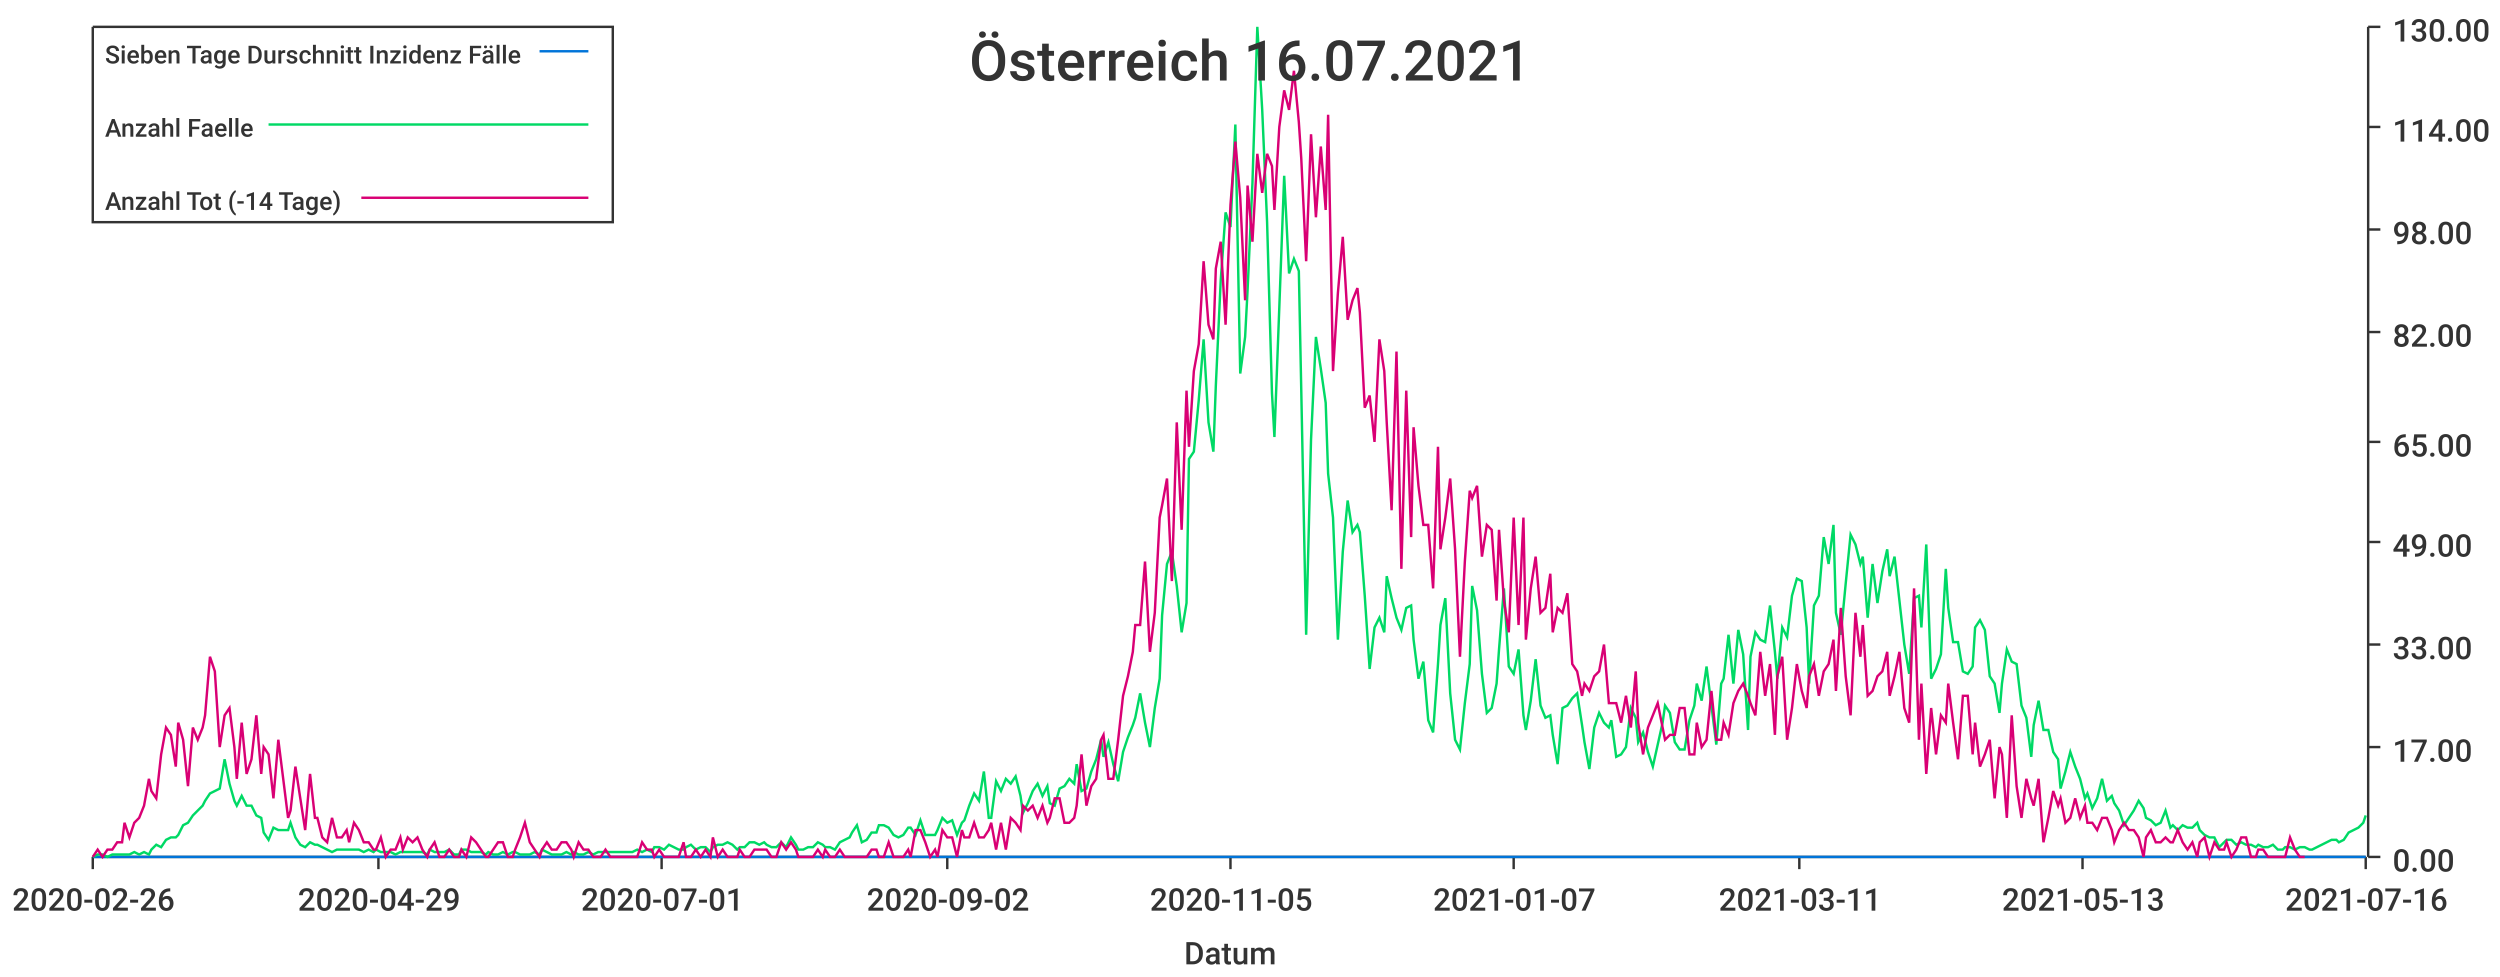
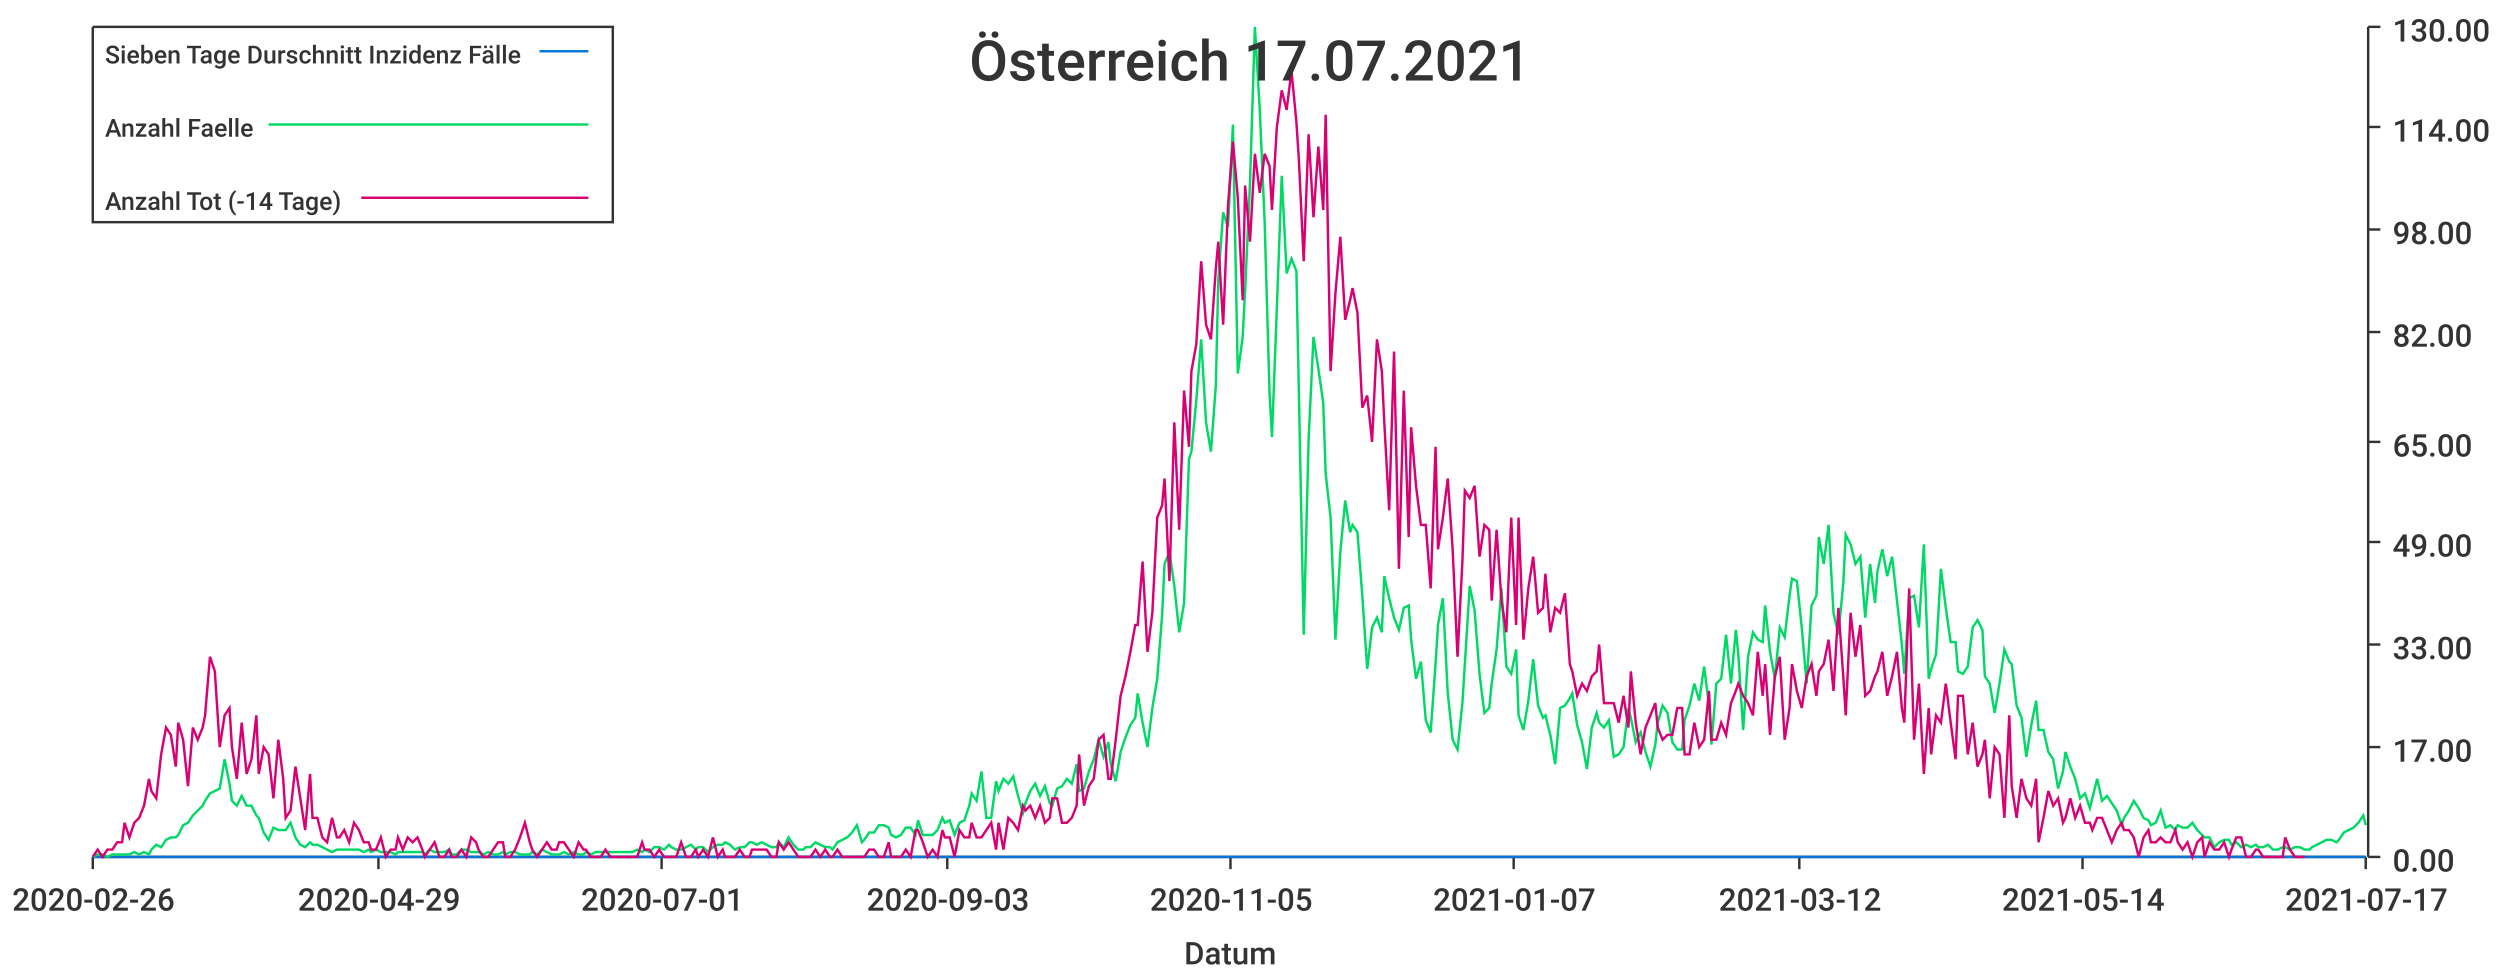
<svg xmlns="http://www.w3.org/2000/svg" width="1024" height="400">\n<path d="M 0 0 L 1024 0 L 1024 400 L 0 400 L 0 0" style="stroke-width:0;stroke:rgba(255,255,255,1.0);fill:rgba(255,255,255,1.0)" />
  <path d="M 38 11 L 969 11 L 969 351 L 38 351 L 38 11" style="stroke-width:0;stroke:rgba(255,255,255,1.0);fill:rgba(255,255,255,1.0)" />
  <path d="M 38 351 L 969 351" style="stroke-width:1;stroke:rgba(51,51,51,1.0);fill:none" />
  <path d="M 38 351 L 38 356" style="stroke-width:1;stroke:rgba(51,51,51,1.0);fill:none" />
  <text x="5" y="373" style="stroke-width:0;stroke:none;fill:rgba(51,51,51,1.0);font-size:12.8px;font-family:'Roboto Medium',sans-serif">2020-02-26</text>
  <path d="M 155 351 L 155 356" style="stroke-width:1;stroke:rgba(51,51,51,1.0);fill:none" />
  <text x="122" y="373" style="stroke-width:0;stroke:none;fill:rgba(51,51,51,1.0);font-size:12.8px;font-family:'Roboto Medium',sans-serif">2020-04-29</text>
  <path d="M 271 351 L 271 356" style="stroke-width:1;stroke:rgba(51,51,51,1.0);fill:none" />
  <text x="238" y="373" style="stroke-width:0;stroke:none;fill:rgba(51,51,51,1.0);font-size:12.8px;font-family:'Roboto Medium',sans-serif">2020-07-01</text>
  <path d="M 388 351 L 388 356" style="stroke-width:1;stroke:rgba(51,51,51,1.0);fill:none" />
-   <text x="355" y="373" style="stroke-width:0;stroke:none;fill:rgba(51,51,51,1.0);font-size:12.8px;font-family:'Roboto Medium',sans-serif">2020-09-02</text>
+   <text x="355" y="373" style="stroke-width:0;stroke:none;fill:rgba(51,51,51,1.0);font-size:12.8px;font-family:'Roboto Medium',sans-serif">2020-09-03</text>
  <path d="M 504 351 L 504 356" style="stroke-width:1;stroke:rgba(51,51,51,1.0);fill:none" />
  <text x="471" y="373" style="stroke-width:0;stroke:none;fill:rgba(51,51,51,1.0);font-size:12.8px;font-family:'Roboto Medium',sans-serif">2020-11-05</text>
  <path d="M 620 351 L 620 356" style="stroke-width:1;stroke:rgba(51,51,51,1.0);fill:none" />
  <text x="587" y="373" style="stroke-width:0;stroke:none;fill:rgba(51,51,51,1.0);font-size:12.8px;font-family:'Roboto Medium',sans-serif">2021-01-07</text>
  <path d="M 737 351 L 737 356" style="stroke-width:1;stroke:rgba(51,51,51,1.0);fill:none" />
-   <text x="704" y="373" style="stroke-width:0;stroke:none;fill:rgba(51,51,51,1.0);font-size:12.8px;font-family:'Roboto Medium',sans-serif">2021-03-11</text>
+   <text x="704" y="373" style="stroke-width:0;stroke:none;fill:rgba(51,51,51,1.0);font-size:12.8px;font-family:'Roboto Medium',sans-serif">2021-03-12</text>
  <path d="M 853 351 L 853 356" style="stroke-width:1;stroke:rgba(51,51,51,1.0);fill:none" />
-   <text x="820" y="373" style="stroke-width:0;stroke:none;fill:rgba(51,51,51,1.0);font-size:12.8px;font-family:'Roboto Medium',sans-serif">2021-05-13</text>
+   <text x="820" y="373" style="stroke-width:0;stroke:none;fill:rgba(51,51,51,1.0);font-size:12.8px;font-family:'Roboto Medium',sans-serif">2021-05-14</text>
  <path d="M 969 351 L 969 356" style="stroke-width:1;stroke:rgba(51,51,51,1.0);fill:none" />
-   <text x="936" y="373" style="stroke-width:0;stroke:none;fill:rgba(51,51,51,1.0);font-size:12.8px;font-family:'Roboto Medium',sans-serif">2021-07-16</text>
+   <text x="936" y="373" style="stroke-width:0;stroke:none;fill:rgba(51,51,51,1.0);font-size:12.8px;font-family:'Roboto Medium',sans-serif">2021-07-17</text>
  <text x="485" y="395" style="stroke-width:0;stroke:none;fill:rgba(51,51,51,1.0);font-size:12.8px;font-family:'Roboto Medium',sans-serif">Datum</text>
  <path d="M 970 351 L 970 11" style="stroke-width:1;stroke:rgba(51,51,51,1.0);fill:none" />
  <path d="M 970 351 L 975 351" style="stroke-width:1;stroke:rgba(51,51,51,1.0);fill:none" />
  <text x="980" y="357" style="stroke-width:0;stroke:none;fill:rgba(51,51,51,1.0);font-size:12.8px;font-family:'Roboto Medium',sans-serif">0.00</text>
  <path d="M 970 306 L 975 306" style="stroke-width:1;stroke:rgba(51,51,51,1.0);fill:none" />
  <text x="980" y="312" style="stroke-width:0;stroke:none;fill:rgba(51,51,51,1.0);font-size:12.8px;font-family:'Roboto Medium',sans-serif">17.00</text>
  <path d="M 970 264 L 975 264" style="stroke-width:1;stroke:rgba(51,51,51,1.0);fill:none" />
  <text x="980" y="270" style="stroke-width:0;stroke:none;fill:rgba(51,51,51,1.0);font-size:12.8px;font-family:'Roboto Medium',sans-serif">33.00</text>
  <path d="M 970 222 L 975 222" style="stroke-width:1;stroke:rgba(51,51,51,1.0);fill:none" />
  <text x="980" y="228" style="stroke-width:0;stroke:none;fill:rgba(51,51,51,1.0);font-size:12.8px;font-family:'Roboto Medium',sans-serif">49.00</text>
  <path d="M 970 181 L 975 181" style="stroke-width:1;stroke:rgba(51,51,51,1.0);fill:none" />
  <text x="980" y="187" style="stroke-width:0;stroke:none;fill:rgba(51,51,51,1.0);font-size:12.8px;font-family:'Roboto Medium',sans-serif">65.00</text>
  <path d="M 970 136 L 975 136" style="stroke-width:1;stroke:rgba(51,51,51,1.0);fill:none" />
  <text x="980" y="142" style="stroke-width:0;stroke:none;fill:rgba(51,51,51,1.0);font-size:12.8px;font-family:'Roboto Medium',sans-serif">82.00</text>
  <path d="M 970 94 L 975 94" style="stroke-width:1;stroke:rgba(51,51,51,1.0);fill:none" />
  <text x="980" y="100" style="stroke-width:0;stroke:none;fill:rgba(51,51,51,1.0);font-size:12.8px;font-family:'Roboto Medium',sans-serif">98.00</text>
  <path d="M 970 52 L 975 52" style="stroke-width:1;stroke:rgba(51,51,51,1.0);fill:none" />
  <text x="980" y="58" style="stroke-width:0;stroke:none;fill:rgba(51,51,51,1.0);font-size:12.8px;font-family:'Roboto Medium',sans-serif">114.00</text>
  <path d="M 970 11 L 975 11" style="stroke-width:1;stroke:rgba(51,51,51,1.0);fill:none" />
  <text x="980" y="17" style="stroke-width:0;stroke:none;fill:rgba(51,51,51,1.0);font-size:12.8px;font-family:'Roboto Medium',sans-serif">130.00</text>
-   <path d="M 38 351 L 40 351 L 42 351 L 44 351 L 46 351 L 48 351 L 50 351 L 51 351 L 53 351 L 55 351 L 57 351 L 59 351 L 61 351 L 62 351 L 64 351 L 66 351 L 68 351 L 70 351 L 72 351 L 73 351 L 75 351 L 77 351 L 79 351 L 81 351 L 83 351 L 84 351 L 86 351 L 88 351 L 90 351 L 92 351 L 94 351 L 96 351 L 97 351 L 99 351 L 101 351 L 103 351 L 105 351 L 107 351 L 108 351 L 110 351 L 112 351 L 114 351 L 116 351 L 118 351 L 119 351 L 121 351 L 123 351 L 125 351 L 127 351 L 129 351 L 130 351 L 132 351 L 134 351 L 136 351 L 138 351 L 140 351 L 142 351 L 143 351 L 145 351 L 147 351 L 149 351 L 151 351 L 153 351 L 154 351 L 156 351 L 158 351 L 160 351 L 162 351 L 164 351 L 165 351 L 167 351 L 169 351 L 171 351 L 173 351 L 175 351 L 176 351 L 178 351 L 180 351 L 182 351 L 184 351 L 186 351 L 188 351 L 189 351 L 191 351 L 193 351 L 195 351 L 197 351 L 199 351 L 200 351 L 202 351 L 204 351 L 206 351 L 208 351 L 210 351 L 211 351 L 213 351 L 215 351 L 217 351 L 219 351 L 221 351 L 222 351 L 224 351 L 226 351 L 228 351 L 230 351 L 232 351 L 234 351 L 235 351 L 237 351 L 239 351 L 241 351 L 243 351 L 245 351 L 246 351 L 248 351 L 250 351 L 252 351 L 254 351 L 256 351 L 257 351 L 259 351 L 261 351 L 263 351 L 265 351 L 267 351 L 268 351 L 270 351 L 272 351 L 274 351 L 276 351 L 278 351 L 280 351 L 281 351 L 283 351 L 285 351 L 287 351 L 289 351 L 291 351 L 292 351 L 294 351 L 296 351 L 298 351 L 300 351 L 302 351 L 303 351 L 305 351 L 307 351 L 309 351 L 311 351 L 313 351 L 314 351 L 316 351 L 318 351 L 320 351 L 322 351 L 324 351 L 326 351 L 327 351 L 329 351 L 331 351 L 333 351 L 335 351 L 337 351 L 338 351 L 340 351 L 342 351 L 344 351 L 346 351 L 348 351 L 349 351 L 351 351 L 353 351 L 355 351 L 357 351 L 359 351 L 360 351 L 362 351 L 364 351 L 366 351 L 368 351 L 370 351 L 372 351 L 373 351 L 375 351 L 377 351 L 379 351 L 381 351 L 383 351 L 384 351 L 386 351 L 388 351 L 390 351 L 392 351 L 394 351 L 395 351 L 397 351 L 399 351 L 401 351 L 403 351 L 405 351 L 406 351 L 408 351 L 410 351 L 412 351 L 414 351 L 416 351 L 418 351 L 419 351 L 421 351 L 423 351 L 425 351 L 427 351 L 429 351 L 430 351 L 432 351 L 434 351 L 436 351 L 438 351 L 440 351 L 441 351 L 443 351 L 445 351 L 447 351 L 449 351 L 451 351 L 452 351 L 454 351 L 456 351 L 458 351 L 460 351 L 462 351 L 464 351 L 465 351 L 467 351 L 469 351 L 471 351 L 473 351 L 475 351 L 476 351 L 478 351 L 480 351 L 482 351 L 484 351 L 486 351 L 487 351 L 489 351 L 491 351 L 493 351 L 495 351 L 497 351 L 498 351 L 500 351 L 502 351 L 504 351 L 506 351 L 508 351 L 510 351 L 511 351 L 513 351 L 515 351 L 517 351 L 519 351 L 521 351 L 522 351 L 524 351 L 526 351 L 528 351 L 530 351 L 532 351 L 533 351 L 535 351 L 537 351 L 539 351 L 541 351 L 543 351 L 544 351 L 546 351 L 548 351 L 550 351 L 552 351 L 554 351 L 556 351 L 557 351 L 559 351 L 561 351 L 563 351 L 565 351 L 567 351 L 568 351 L 570 351 L 572 351 L 574 351 L 576 351 L 578 351 L 579 351 L 581 351 L 583 351 L 585 351 L 587 351 L 589 351 L 590 351 L 592 351 L 594 351 L 596 351 L 598 351 L 600 351 L 602 351 L 603 351 L 605 351 L 607 351 L 609 351 L 611 351 L 613 351 L 614 351 L 616 351 L 618 351 L 620 351 L 622 351 L 624 351 L 625 351 L 627 351 L 629 351 L 631 351 L 633 351 L 635 351 L 636 351 L 638 351 L 640 351 L 642 351 L 644 351 L 646 351 L 648 351 L 649 351 L 651 351 L 653 351 L 655 351 L 657 351 L 659 351 L 660 351 L 662 351 L 664 351 L 666 351 L 668 351 L 670 351 L 671 351 L 673 351 L 675 351 L 677 351 L 679 351 L 681 351 L 682 351 L 684 351 L 686 351 L 688 351 L 690 351 L 692 351 L 694 351 L 695 351 L 697 351 L 699 351 L 701 351 L 703 351 L 705 351 L 706 351 L 708 351 L 710 351 L 712 351 L 714 351 L 716 351 L 717 351 L 719 351 L 721 351 L 723 351 L 725 351 L 727 351 L 728 351 L 730 351 L 732 351 L 734 351 L 736 351 L 738 351 L 740 351 L 741 351 L 743 351 L 745 351 L 747 351 L 749 351 L 751 351 L 752 351 L 754 351 L 756 351 L 758 351 L 760 351 L 762 351 L 763 351 L 765 351 L 767 351 L 769 351 L 771 351 L 773 351 L 774 351 L 776 351 L 778 351 L 780 351 L 782 351 L 784 351 L 786 351 L 787 351 L 789 351 L 791 351 L 793 351 L 795 351 L 797 351 L 798 351 L 800 351 L 802 351 L 804 351 L 806 351 L 808 351 L 809 351 L 811 351 L 813 351 L 815 351 L 817 351 L 819 351 L 820 351 L 822 351 L 824 351 L 826 351 L 828 351 L 830 351 L 832 351 L 833 351 L 835 351 L 837 351 L 839 351 L 841 351 L 843 351 L 844 351 L 846 351 L 848 351 L 850 351 L 852 351 L 854 351 L 855 351 L 857 351 L 859 351 L 861 351 L 863 351 L 865 351 L 866 351 L 868 351 L 870 351 L 872 351 L 874 351 L 876 351 L 878 351 L 879 351 L 881 351 L 883 351 L 885 351 L 887 351 L 889 351 L 890 351 L 892 351 L 894 351 L 896 351 L 898 351 L 900 351 L 901 351 L 903 351 L 905 351 L 907 351 L 909 351 L 911 351 L 912 351 L 914 351 L 916 351 L 918 351 L 920 351 L 922 351 L 924 351 L 925 351 L 927 351 L 929 351 L 931 351 L 933 351 L 935 351 L 936 351 L 938 351 L 940 351 L 942 351 L 944 351 L 946 351 L 947 351 L 949 351 L 951 351 L 953 351 L 955 351 L 957 351 L 958 351 L 960 351 L 962 351 L 964 351 L 966 351 L 968 351 L 969 351" style="stroke-width:1;stroke:rgba(0,116,217,1.0);fill:none" />
-   <path d="M 38 351 L 40 350 L 42 350 L 44 351 L 46 350 L 48 350 L 50 350 L 51 350 L 53 350 L 55 349 L 57 350 L 59 349 L 61 350 L 62 348 L 64 346 L 66 347 L 68 344 L 70 343 L 72 343 L 73 342 L 75 338 L 77 337 L 79 334 L 81 332 L 83 330 L 84 328 L 86 325 L 88 324 L 90 323 L 92 311 L 94 321 L 96 328 L 97 330 L 99 326 L 101 330 L 103 330 L 105 334 L 107 335 L 108 341 L 110 344 L 112 339 L 114 340 L 116 340 L 118 340 L 119 337 L 121 343 L 123 346 L 125 347 L 127 345 L 129 346 L 130 346 L 132 347 L 134 348 L 136 349 L 138 348 L 140 348 L 142 348 L 143 348 L 145 348 L 147 348 L 149 349 L 151 348 L 153 349 L 154 348 L 156 349 L 158 349 L 160 349 L 162 350 L 164 349 L 165 349 L 167 349 L 169 349 L 171 349 L 173 349 L 175 350 L 176 348 L 178 349 L 180 349 L 182 349 L 184 348 L 186 350 L 188 350 L 189 348 L 191 348 L 193 349 L 195 349 L 197 349 L 199 350 L 200 349 L 202 350 L 204 350 L 206 349 L 208 350 L 210 349 L 211 349 L 213 350 L 215 350 L 217 350 L 219 349 L 221 350 L 222 348 L 224 349 L 226 350 L 228 350 L 230 350 L 232 349 L 234 350 L 235 349 L 237 350 L 239 350 L 241 349 L 243 350 L 245 349 L 246 349 L 248 349 L 250 349 L 252 349 L 254 349 L 256 349 L 257 349 L 259 349 L 261 348 L 263 349 L 265 348 L 267 349 L 268 347 L 270 347 L 272 348 L 274 346 L 276 347 L 278 348 L 280 348 L 281 347 L 283 346 L 285 348 L 287 347 L 289 347 L 291 349 L 292 347 L 294 346 L 296 346 L 298 345 L 300 346 L 302 348 L 303 347 L 305 347 L 307 345 L 309 345 L 311 346 L 313 345 L 314 346 L 316 347 L 318 347 L 320 345 L 322 347 L 324 343 L 326 346 L 327 348 L 329 348 L 331 347 L 333 347 L 335 345 L 337 346 L 338 347 L 340 347 L 342 348 L 344 345 L 346 344 L 348 343 L 349 341 L 351 338 L 353 345 L 355 344 L 357 341 L 359 341 L 360 338 L 362 338 L 364 339 L 366 342 L 368 343 L 370 342 L 372 339 L 373 339 L 375 342 L 377 336 L 379 342 L 381 342 L 383 342 L 384 340 L 386 335 L 388 337 L 390 336 L 392 342 L 394 337 L 395 336 L 397 330 L 399 325 L 401 328 L 403 316 L 405 335 L 406 335 L 408 320 L 410 324 L 412 319 L 414 321 L 416 318 L 418 326 L 419 333 L 421 329 L 423 324 L 425 321 L 427 326 L 429 322 L 430 329 L 432 330 L 434 323 L 436 322 L 438 319 L 440 321 L 441 313 L 443 324 L 445 323 L 447 316 L 449 311 L 451 303 L 452 310 L 454 304 L 456 313 L 458 320 L 460 308 L 462 302 L 464 297 L 465 294 L 467 284 L 469 296 L 471 306 L 473 290 L 475 278 L 476 252 L 478 231 L 480 226 L 482 240 L 484 259 L 486 247 L 487 188 L 489 185 L 491 164 L 493 139 L 495 173 L 497 185 L 498 158 L 500 115 L 502 87 L 504 93 L 506 51 L 508 153 L 510 138 L 511 119 L 513 75 L 515 11 L 517 45 L 519 91 L 521 161 L 522 179 L 524 126 L 526 72 L 528 112 L 530 106 L 532 111 L 533 160 L 535 260 L 537 180 L 539 138 L 541 151 L 543 165 L 544 194 L 546 212 L 548 262 L 550 226 L 552 205 L 554 218 L 556 215 L 557 218 L 559 244 L 561 274 L 563 257 L 565 253 L 567 259 L 568 236 L 570 245 L 572 253 L 574 258 L 576 249 L 578 248 L 579 262 L 581 278 L 583 271 L 585 295 L 587 300 L 589 272 L 590 256 L 592 245 L 594 284 L 596 303 L 598 307 L 600 288 L 602 272 L 603 240 L 605 250 L 607 276 L 609 292 L 611 290 L 613 280 L 614 266 L 616 241 L 618 273 L 620 276 L 622 266 L 624 293 L 625 299 L 627 287 L 629 270 L 631 289 L 633 294 L 635 293 L 636 301 L 638 313 L 640 290 L 642 289 L 644 286 L 646 284 L 648 297 L 649 304 L 651 315 L 653 298 L 655 292 L 657 296 L 659 298 L 660 295 L 662 310 L 664 309 L 666 306 L 668 290 L 670 294 L 671 304 L 673 300 L 675 308 L 677 314 L 679 305 L 681 296 L 682 289 L 684 292 L 686 304 L 688 307 L 690 307 L 692 295 L 694 289 L 695 280 L 697 287 L 699 273 L 701 289 L 703 305 L 705 280 L 706 278 L 708 260 L 710 280 L 712 258 L 714 268 L 716 299 L 717 269 L 719 259 L 721 262 L 723 263 L 725 248 L 727 267 L 728 278 L 730 257 L 732 261 L 734 244 L 736 237 L 738 238 L 740 257 L 741 280 L 743 248 L 745 244 L 747 220 L 749 231 L 751 215 L 752 251 L 754 260 L 756 239 L 758 219 L 760 223 L 762 231 L 763 228 L 765 253 L 767 231 L 769 247 L 771 234 L 773 225 L 774 236 L 776 228 L 778 246 L 780 264 L 782 276 L 784 245 L 786 244 L 787 257 L 789 223 L 791 278 L 793 274 L 795 268 L 797 233 L 798 249 L 800 263 L 802 263 L 804 275 L 806 276 L 808 273 L 809 257 L 811 254 L 813 258 L 815 277 L 817 280 L 819 292 L 820 280 L 822 266 L 824 271 L 826 272 L 828 289 L 830 294 L 832 310 L 833 297 L 835 287 L 837 299 L 839 299 L 841 308 L 843 311 L 844 323 L 846 316 L 848 308 L 850 314 L 852 319 L 854 327 L 855 325 L 857 331 L 859 327 L 861 319 L 863 328 L 865 326 L 866 329 L 868 332 L 870 338 L 872 335 L 874 332 L 876 328 L 878 331 L 879 335 L 881 336 L 883 338 L 885 337 L 887 332 L 889 339 L 890 338 L 892 340 L 894 338 L 896 339 L 898 339 L 900 337 L 901 340 L 903 342 L 905 343 L 907 343 L 909 347 L 911 345 L 912 344 L 914 344 L 916 346 L 918 345 L 920 346 L 922 346 L 924 347 L 925 346 L 927 347 L 929 347 L 931 346 L 933 348 L 935 348 L 936 347 L 938 347 L 940 348 L 942 347 L 944 347 L 946 348 L 947 348 L 949 347 L 951 346 L 953 345 L 955 344 L 957 344 L 958 345 L 960 344 L 962 341 L 964 340 L 966 339 L 968 337 L 969 334" style="stroke-width:1;stroke:rgba(0,217,101,1.0);fill:none" />
-   <path d="M 38 351 L 40 348 L 42 351 L 44 348 L 46 348 L 48 345 L 50 345 L 51 337 L 53 343 L 55 337 L 57 335 L 59 330 L 61 319 L 62 324 L 64 327 L 66 309 L 68 298 L 70 301 L 72 314 L 73 296 L 75 303 L 77 322 L 79 298 L 81 303 L 83 298 L 84 293 L 86 269 L 88 275 L 90 306 L 92 293 L 94 290 L 96 306 L 97 319 L 99 296 L 101 317 L 103 311 L 105 293 L 107 317 L 108 306 L 110 309 L 112 327 L 114 303 L 116 319 L 118 335 L 119 332 L 121 314 L 123 327 L 125 340 L 127 317 L 129 335 L 130 335 L 132 343 L 134 345 L 136 335 L 138 343 L 140 343 L 142 340 L 143 345 L 145 337 L 147 340 L 149 345 L 151 345 L 153 348 L 154 348 L 156 343 L 158 351 L 160 348 L 162 348 L 164 343 L 165 348 L 167 343 L 169 345 L 171 343 L 173 348 L 175 351 L 176 348 L 178 345 L 180 351 L 182 351 L 184 348 L 186 351 L 188 351 L 189 348 L 191 351 L 193 343 L 195 345 L 197 348 L 199 351 L 200 351 L 202 348 L 204 345 L 206 345 L 208 351 L 210 351 L 211 348 L 213 343 L 215 337 L 217 345 L 219 348 L 221 351 L 222 348 L 224 345 L 226 348 L 228 348 L 230 345 L 232 345 L 234 348 L 235 351 L 237 345 L 239 348 L 241 348 L 243 351 L 245 351 L 246 351 L 248 348 L 250 351 L 252 351 L 254 351 L 256 351 L 257 351 L 259 351 L 261 351 L 263 345 L 265 348 L 267 348 L 268 351 L 270 348 L 272 351 L 274 351 L 276 351 L 278 351 L 280 345 L 281 351 L 283 351 L 285 348 L 287 351 L 289 348 L 291 351 L 292 343 L 294 351 L 296 348 L 298 351 L 300 351 L 302 351 L 303 348 L 305 351 L 307 351 L 309 348 L 311 348 L 313 348 L 314 348 L 316 351 L 318 351 L 320 345 L 322 348 L 324 345 L 326 348 L 327 351 L 329 351 L 331 351 L 333 351 L 335 348 L 337 351 L 338 348 L 340 351 L 342 351 L 344 348 L 346 351 L 348 351 L 349 351 L 351 351 L 353 351 L 355 351 L 357 348 L 359 348 L 360 351 L 362 351 L 364 345 L 366 351 L 368 351 L 370 351 L 372 348 L 373 351 L 375 340 L 377 340 L 379 345 L 381 351 L 383 348 L 384 351 L 386 340 L 388 343 L 390 343 L 392 351 L 394 340 L 395 343 L 397 343 L 399 337 L 401 343 L 403 343 L 405 340 L 406 337 L 408 348 L 410 337 L 412 348 L 414 335 L 416 337 L 418 340 L 419 330 L 421 332 L 423 330 L 425 335 L 427 330 L 429 337 L 430 335 L 432 327 L 434 327 L 436 337 L 438 337 L 440 335 L 441 330 L 443 309 L 445 330 L 447 322 L 449 319 L 451 303 L 452 301 L 454 319 L 456 319 L 458 303 L 460 285 L 462 277 L 464 267 L 465 256 L 467 256 L 469 230 L 471 267 L 473 251 L 475 212 L 476 207 L 478 196 L 480 238 L 482 173 L 484 217 L 486 160 L 487 183 L 489 152 L 491 141 L 493 107 L 495 133 L 497 139 L 498 110 L 500 99 L 502 133 L 504 84 L 506 58 L 508 81 L 510 123 L 511 76 L 513 99 L 515 63 L 517 79 L 519 63 L 521 68 L 522 86 L 524 52 L 526 37 L 528 45 L 530 29 L 532 50 L 533 65 L 535 107 L 537 55 L 539 89 L 541 60 L 543 86 L 544 47 L 546 152 L 548 120 L 550 97 L 552 131 L 554 123 L 556 118 L 557 128 L 559 167 L 561 162 L 563 181 L 565 139 L 567 152 L 568 173 L 570 209 L 572 144 L 574 233 L 576 160 L 578 220 L 579 175 L 581 199 L 583 215 L 585 215 L 587 241 L 589 183 L 590 225 L 592 212 L 594 196 L 596 225 L 598 269 L 600 230 L 602 201 L 603 204 L 605 199 L 607 228 L 609 215 L 611 217 L 613 246 L 614 217 L 616 246 L 618 259 L 620 212 L 622 256 L 624 212 L 625 262 L 627 241 L 629 228 L 631 251 L 633 249 L 635 235 L 636 259 L 638 249 L 640 251 L 642 243 L 644 272 L 646 275 L 648 285 L 649 280 L 651 283 L 653 277 L 655 275 L 657 264 L 659 288 L 660 288 L 662 288 L 664 296 L 666 285 L 668 298 L 670 275 L 671 296 L 673 309 L 675 298 L 677 293 L 679 288 L 681 298 L 682 303 L 684 301 L 686 301 L 688 290 L 690 290 L 692 309 L 694 309 L 695 296 L 697 306 L 699 303 L 701 283 L 703 303 L 705 303 L 706 296 L 708 301 L 710 288 L 712 283 L 714 280 L 716 285 L 717 288 L 719 293 L 721 267 L 723 285 L 725 272 L 727 301 L 728 277 L 730 269 L 732 303 L 734 290 L 736 272 L 738 283 L 740 290 L 741 277 L 743 272 L 745 285 L 747 275 L 749 272 L 751 262 L 752 283 L 754 249 L 756 277 L 758 293 L 760 251 L 762 269 L 763 256 L 765 285 L 767 283 L 769 277 L 771 275 L 773 267 L 774 285 L 776 277 L 778 267 L 780 290 L 782 296 L 784 241 L 786 303 L 787 280 L 789 317 L 791 290 L 793 309 L 795 293 L 797 296 L 798 280 L 800 296 L 802 311 L 804 285 L 806 285 L 808 309 L 809 296 L 811 314 L 813 309 L 815 303 L 817 327 L 819 306 L 820 309 L 822 335 L 824 293 L 826 322 L 828 335 L 830 319 L 832 327 L 833 330 L 835 319 L 837 345 L 839 335 L 841 324 L 843 330 L 844 327 L 846 337 L 848 335 L 850 327 L 852 335 L 854 330 L 855 337 L 857 337 L 859 340 L 861 335 L 863 335 L 865 340 L 866 345 L 868 340 L 870 337 L 872 340 L 874 340 L 876 343 L 878 351 L 879 343 L 881 340 L 883 345 L 885 345 L 887 343 L 889 345 L 890 345 L 892 340 L 894 345 L 896 348 L 898 345 L 900 351 L 901 345 L 903 343 L 905 351 L 907 345 L 909 348 L 911 348 L 912 345 L 914 351 L 916 348 L 918 343 L 920 343 L 922 351 L 924 351 L 925 348 L 927 348 L 929 351 L 931 351 L 933 351 L 935 351 L 936 351 L 938 343 L 940 348 L 942 351 L 944 351" style="stroke-width:1;stroke:rgba(217,0,116,1.0);fill:none" />
-   <text x="397" y="33" style="stroke-width:0;stroke:none;fill:rgba(51,51,51,1.0);font-size:23.0px;font-family:'Roboto Medium',sans-serif">Österreich 16.07.2021</text>
+   <path d="M 38 351 L 40 351 L 42 351 L 44 351 L 46 351 L 48 351 L 50 351 L 51 351 L 53 351 L 55 351 L 57 351 L 59 351 L 61 351 L 62 351 L 64 351 L 66 351 L 68 351 L 70 351 L 72 351 L 73 351 L 75 351 L 77 351 L 79 351 L 81 351 L 83 351 L 84 351 L 86 351 L 88 351 L 90 351 L 92 351 L 94 351 L 95 351 L 97 351 L 99 351 L 101 351 L 103 351 L 105 351 L 106 351 L 108 351 L 110 351 L 112 351 L 114 351 L 116 351 L 117 351 L 119 351 L 121 351 L 123 351 L 125 351 L 127 351 L 128 351 L 130 351 L 132 351 L 134 351 L 136 351 L 138 351 L 139 351 L 141 351 L 143 351 L 145 351 L 147 351 L 149 351 L 151 351 L 152 351 L 154 351 L 156 351 L 158 351 L 160 351 L 162 351 L 163 351 L 165 351 L 167 351 L 169 351 L 171 351 L 173 351 L 174 351 L 176 351 L 178 351 L 180 351 L 182 351 L 184 351 L 185 351 L 187 351 L 189 351 L 191 351 L 193 351 L 195 351 L 196 351 L 198 351 L 200 351 L 202 351 L 204 351 L 206 351 L 207 351 L 209 351 L 211 351 L 213 351 L 215 351 L 217 351 L 218 351 L 220 351 L 222 351 L 224 351 L 226 351 L 228 351 L 229 351 L 231 351 L 233 351 L 235 351 L 237 351 L 239 351 L 240 351 L 242 351 L 244 351 L 246 351 L 248 351 L 250 351 L 252 351 L 253 351 L 255 351 L 257 351 L 259 351 L 261 351 L 263 351 L 264 351 L 266 351 L 268 351 L 270 351 L 272 351 L 274 351 L 275 351 L 277 351 L 279 351 L 281 351 L 283 351 L 285 351 L 286 351 L 288 351 L 290 351 L 292 351 L 294 351 L 296 351 L 297 351 L 299 351 L 301 351 L 303 351 L 305 351 L 307 351 L 308 351 L 310 351 L 312 351 L 314 351 L 316 351 L 318 351 L 319 351 L 321 351 L 323 351 L 325 351 L 327 351 L 329 351 L 330 351 L 332 351 L 334 351 L 336 351 L 338 351 L 340 351 L 341 351 L 343 351 L 345 351 L 347 351 L 349 351 L 351 351 L 353 351 L 354 351 L 356 351 L 358 351 L 360 351 L 362 351 L 364 351 L 365 351 L 367 351 L 369 351 L 371 351 L 373 351 L 375 351 L 376 351 L 378 351 L 380 351 L 382 351 L 384 351 L 386 351 L 387 351 L 389 351 L 391 351 L 393 351 L 395 351 L 397 351 L 398 351 L 400 351 L 402 351 L 404 351 L 406 351 L 408 351 L 409 351 L 411 351 L 413 351 L 415 351 L 417 351 L 419 351 L 420 351 L 422 351 L 424 351 L 426 351 L 428 351 L 430 351 L 431 351 L 433 351 L 435 351 L 437 351 L 439 351 L 441 351 L 442 351 L 444 351 L 446 351 L 448 351 L 450 351 L 452 351 L 454 351 L 455 351 L 457 351 L 459 351 L 461 351 L 463 351 L 465 351 L 466 351 L 468 351 L 470 351 L 472 351 L 474 351 L 476 351 L 477 351 L 479 351 L 481 351 L 483 351 L 485 351 L 487 351 L 488 351 L 490 351 L 492 351 L 494 351 L 496 351 L 498 351 L 499 351 L 501 351 L 503 351 L 505 351 L 507 351 L 509 351 L 510 351 L 512 351 L 514 351 L 516 351 L 518 351 L 520 351 L 521 351 L 523 351 L 525 351 L 527 351 L 529 351 L 531 351 L 532 351 L 534 351 L 536 351 L 538 351 L 540 351 L 542 351 L 543 351 L 545 351 L 547 351 L 549 351 L 551 351 L 553 351 L 554 351 L 556 351 L 558 351 L 560 351 L 562 351 L 564 351 L 566 351 L 567 351 L 569 351 L 571 351 L 573 351 L 575 351 L 577 351 L 578 351 L 580 351 L 582 351 L 584 351 L 586 351 L 588 351 L 589 351 L 591 351 L 593 351 L 595 351 L 597 351 L 599 351 L 600 351 L 602 351 L 604 351 L 606 351 L 608 351 L 610 351 L 611 351 L 613 351 L 615 351 L 617 351 L 619 351 L 621 351 L 622 351 L 624 351 L 626 351 L 628 351 L 630 351 L 632 351 L 633 351 L 635 351 L 637 351 L 639 351 L 641 351 L 643 351 L 644 351 L 646 351 L 648 351 L 650 351 L 652 351 L 654 351 L 655 351 L 657 351 L 659 351 L 661 351 L 663 351 L 665 351 L 667 351 L 668 351 L 670 351 L 672 351 L 674 351 L 676 351 L 678 351 L 679 351 L 681 351 L 683 351 L 685 351 L 687 351 L 689 351 L 690 351 L 692 351 L 694 351 L 696 351 L 698 351 L 700 351 L 701 351 L 703 351 L 705 351 L 707 351 L 709 351 L 711 351 L 712 351 L 714 351 L 716 351 L 718 351 L 720 351 L 722 351 L 723 351 L 725 351 L 727 351 L 729 351 L 731 351 L 733 351 L 734 351 L 736 351 L 738 351 L 740 351 L 742 351 L 744 351 L 745 351 L 747 351 L 749 351 L 751 351 L 753 351 L 755 351 L 756 351 L 758 351 L 760 351 L 762 351 L 764 351 L 766 351 L 768 351 L 769 351 L 771 351 L 773 351 L 775 351 L 777 351 L 779 351 L 780 351 L 782 351 L 784 351 L 786 351 L 788 351 L 790 351 L 791 351 L 793 351 L 795 351 L 797 351 L 799 351 L 801 351 L 802 351 L 804 351 L 806 351 L 808 351 L 810 351 L 812 351 L 813 351 L 815 351 L 817 351 L 819 351 L 821 351 L 823 351 L 824 351 L 826 351 L 828 351 L 830 351 L 832 351 L 834 351 L 835 351 L 837 351 L 839 351 L 841 351 L 843 351 L 845 351 L 846 351 L 848 351 L 850 351 L 852 351 L 854 351 L 856 351 L 857 351 L 859 351 L 861 351 L 863 351 L 865 351 L 867 351 L 869 351 L 870 351 L 872 351 L 874 351 L 876 351 L 878 351 L 880 351 L 881 351 L 883 351 L 885 351 L 887 351 L 889 351 L 891 351 L 892 351 L 894 351 L 896 351 L 898 351 L 900 351 L 902 351 L 903 351 L 905 351 L 907 351 L 909 351 L 911 351 L 913 351 L 914 351 L 916 351 L 918 351 L 920 351 L 922 351 L 924 351 L 925 351 L 927 351 L 929 351 L 931 351 L 933 351 L 935 351 L 936 351 L 938 351 L 940 351 L 942 351 L 944 351 L 946 351 L 947 351 L 949 351 L 951 351 L 953 351 L 955 351 L 957 351 L 958 351 L 960 351 L 962 351 L 964 351 L 966 351 L 968 351 L 969 351" style="stroke-width:1;stroke:rgba(0,116,217,1.0);fill:none" />
+   <path d="M 38 351 L 40 350 L 42 350 L 44 351 L 46 350 L 48 350 L 50 350 L 51 350 L 53 350 L 55 349 L 57 350 L 59 349 L 61 350 L 62 348 L 64 346 L 66 347 L 68 344 L 70 343 L 72 343 L 73 342 L 75 338 L 77 337 L 79 334 L 81 332 L 83 330 L 84 328 L 86 325 L 88 324 L 90 323 L 92 311 L 94 321 L 95 328 L 97 330 L 99 326 L 101 330 L 103 330 L 105 334 L 106 335 L 108 341 L 110 344 L 112 339 L 114 340 L 116 340 L 117 340 L 119 337 L 121 343 L 123 346 L 125 347 L 127 345 L 128 346 L 130 346 L 132 347 L 134 348 L 136 349 L 138 348 L 139 348 L 141 348 L 143 348 L 145 348 L 147 348 L 149 349 L 151 348 L 152 349 L 154 348 L 156 349 L 158 349 L 160 349 L 162 350 L 163 349 L 165 349 L 167 349 L 169 349 L 171 349 L 173 349 L 174 350 L 176 348 L 178 349 L 180 349 L 182 349 L 184 348 L 185 350 L 187 350 L 189 348 L 191 348 L 193 349 L 195 349 L 196 349 L 198 350 L 200 349 L 202 350 L 204 350 L 206 349 L 207 350 L 209 349 L 211 349 L 213 350 L 215 350 L 217 350 L 218 349 L 220 350 L 222 348 L 224 349 L 226 350 L 228 350 L 229 350 L 231 349 L 233 350 L 235 349 L 237 350 L 239 350 L 240 349 L 242 350 L 244 349 L 246 349 L 248 349 L 250 349 L 252 349 L 253 349 L 255 349 L 257 349 L 259 349 L 261 348 L 263 349 L 264 348 L 266 349 L 268 347 L 270 347 L 272 348 L 274 346 L 275 347 L 277 348 L 279 348 L 281 347 L 283 346 L 285 348 L 286 347 L 288 347 L 290 349 L 292 347 L 294 346 L 296 346 L 297 345 L 299 346 L 301 348 L 303 347 L 305 347 L 307 345 L 308 345 L 310 346 L 312 345 L 314 346 L 316 347 L 318 347 L 319 345 L 321 347 L 323 343 L 325 346 L 327 348 L 329 348 L 330 347 L 332 347 L 334 345 L 336 346 L 338 347 L 340 347 L 341 348 L 343 345 L 345 344 L 347 343 L 349 341 L 351 338 L 353 345 L 354 344 L 356 341 L 358 341 L 360 338 L 362 338 L 364 339 L 365 342 L 367 343 L 369 342 L 371 339 L 373 339 L 375 342 L 376 336 L 378 342 L 380 342 L 382 342 L 384 340 L 386 335 L 387 337 L 389 336 L 391 342 L 393 337 L 395 336 L 397 330 L 398 325 L 400 328 L 402 316 L 404 335 L 406 335 L 408 320 L 409 324 L 411 319 L 413 321 L 415 318 L 417 326 L 419 333 L 420 329 L 422 324 L 424 321 L 426 326 L 428 322 L 430 329 L 431 330 L 433 323 L 435 322 L 437 319 L 439 321 L 441 313 L 442 324 L 444 323 L 446 316 L 448 311 L 450 303 L 452 310 L 454 304 L 455 313 L 457 320 L 459 308 L 461 302 L 463 297 L 465 294 L 466 284 L 468 296 L 470 306 L 472 290 L 474 278 L 476 252 L 477 231 L 479 226 L 481 240 L 483 259 L 485 247 L 487 188 L 488 185 L 490 164 L 492 139 L 494 173 L 496 185 L 498 158 L 499 115 L 501 87 L 503 93 L 505 51 L 507 153 L 509 138 L 510 119 L 512 75 L 514 11 L 516 45 L 518 91 L 520 161 L 521 179 L 523 126 L 525 72 L 527 112 L 529 106 L 531 111 L 532 160 L 534 260 L 536 180 L 538 138 L 540 151 L 542 165 L 543 194 L 545 212 L 547 262 L 549 226 L 551 205 L 553 218 L 554 215 L 556 218 L 558 244 L 560 274 L 562 257 L 564 253 L 566 259 L 567 236 L 569 245 L 571 253 L 573 258 L 575 249 L 577 248 L 578 262 L 580 278 L 582 271 L 584 295 L 586 300 L 588 272 L 589 256 L 591 245 L 593 284 L 595 303 L 597 307 L 599 288 L 600 272 L 602 240 L 604 250 L 606 276 L 608 292 L 610 290 L 611 280 L 613 266 L 615 241 L 617 273 L 619 276 L 621 266 L 622 293 L 624 299 L 626 287 L 628 270 L 630 289 L 632 294 L 633 293 L 635 301 L 637 313 L 639 290 L 641 289 L 643 286 L 644 284 L 646 297 L 648 304 L 650 315 L 652 298 L 654 292 L 655 296 L 657 298 L 659 295 L 661 310 L 663 309 L 665 306 L 667 290 L 668 294 L 670 304 L 672 300 L 674 308 L 676 314 L 678 305 L 679 296 L 681 289 L 683 292 L 685 304 L 687 307 L 689 307 L 690 295 L 692 289 L 694 280 L 696 287 L 698 273 L 700 289 L 701 305 L 703 280 L 705 278 L 707 260 L 709 280 L 711 258 L 712 268 L 714 299 L 716 269 L 718 259 L 720 262 L 722 263 L 723 248 L 725 267 L 727 278 L 729 257 L 731 261 L 733 244 L 734 237 L 736 238 L 738 257 L 740 280 L 742 248 L 744 244 L 745 220 L 747 231 L 749 215 L 751 251 L 753 260 L 755 239 L 756 219 L 758 223 L 760 231 L 762 228 L 764 253 L 766 231 L 768 247 L 769 234 L 771 225 L 773 236 L 775 228 L 777 246 L 779 264 L 780 276 L 782 245 L 784 244 L 786 257 L 788 223 L 790 278 L 791 274 L 793 268 L 795 233 L 797 249 L 799 263 L 801 263 L 802 275 L 804 276 L 806 273 L 808 257 L 810 254 L 812 258 L 813 277 L 815 280 L 817 292 L 819 280 L 821 266 L 823 271 L 824 272 L 826 289 L 828 294 L 830 310 L 832 297 L 834 287 L 835 299 L 837 299 L 839 308 L 841 311 L 843 323 L 845 316 L 846 308 L 848 314 L 850 319 L 852 327 L 854 325 L 856 331 L 857 327 L 859 319 L 861 328 L 863 326 L 865 329 L 867 332 L 869 338 L 870 335 L 872 332 L 874 328 L 876 331 L 878 335 L 880 336 L 881 338 L 883 337 L 885 332 L 887 339 L 889 338 L 891 340 L 892 338 L 894 339 L 896 339 L 898 337 L 900 340 L 902 342 L 903 343 L 905 343 L 907 347 L 909 345 L 911 344 L 913 344 L 914 346 L 916 345 L 918 347 L 920 346 L 922 347 L 924 346 L 925 347 L 927 347 L 929 346 L 931 348 L 933 348 L 935 347 L 936 347 L 938 348 L 940 347 L 942 347 L 944 348 L 946 348 L 947 347 L 949 346 L 951 345 L 953 344 L 955 344 L 957 345 L 958 344 L 960 341 L 962 340 L 964 339 L 966 337 L 968 334 L 969 338" style="stroke-width:1;stroke:rgba(0,217,101,1.0);fill:none" />
+   <path d="M 38 351 L 40 348 L 42 351 L 44 348 L 46 348 L 48 345 L 50 345 L 51 337 L 53 343 L 55 337 L 57 335 L 59 330 L 61 319 L 62 324 L 64 327 L 66 309 L 68 298 L 70 301 L 72 314 L 73 296 L 75 303 L 77 322 L 79 298 L 81 303 L 83 298 L 84 293 L 86 269 L 88 275 L 90 306 L 92 293 L 94 290 L 95 306 L 97 319 L 99 296 L 101 317 L 103 311 L 105 293 L 106 317 L 108 306 L 110 309 L 112 327 L 114 303 L 116 319 L 117 335 L 119 332 L 121 314 L 123 327 L 125 340 L 127 317 L 128 335 L 130 335 L 132 343 L 134 345 L 136 335 L 138 343 L 139 343 L 141 340 L 143 345 L 145 337 L 147 340 L 149 345 L 151 345 L 152 348 L 154 348 L 156 343 L 158 351 L 160 348 L 162 348 L 163 343 L 165 348 L 167 343 L 169 345 L 171 343 L 173 348 L 174 351 L 176 348 L 178 345 L 180 351 L 182 351 L 184 348 L 185 351 L 187 351 L 189 348 L 191 351 L 193 343 L 195 345 L 196 348 L 198 351 L 200 351 L 202 348 L 204 345 L 206 345 L 207 351 L 209 351 L 211 348 L 213 343 L 215 337 L 217 345 L 218 348 L 220 351 L 222 348 L 224 345 L 226 348 L 228 348 L 229 345 L 231 345 L 233 348 L 235 351 L 237 345 L 239 348 L 240 348 L 242 351 L 244 351 L 246 351 L 248 348 L 250 351 L 252 351 L 253 351 L 255 351 L 257 351 L 259 351 L 261 351 L 263 345 L 264 348 L 266 348 L 268 351 L 270 348 L 272 351 L 274 351 L 275 351 L 277 351 L 279 345 L 281 351 L 283 351 L 285 348 L 286 351 L 288 348 L 290 351 L 292 343 L 294 351 L 296 348 L 297 351 L 299 351 L 301 351 L 303 348 L 305 351 L 307 351 L 308 348 L 310 348 L 312 348 L 314 348 L 316 351 L 318 351 L 319 345 L 321 348 L 323 345 L 325 348 L 327 351 L 329 351 L 330 351 L 332 351 L 334 348 L 336 351 L 338 348 L 340 351 L 341 351 L 343 348 L 345 351 L 347 351 L 349 351 L 351 351 L 353 351 L 354 351 L 356 348 L 358 348 L 360 351 L 362 351 L 364 345 L 365 351 L 367 351 L 369 351 L 371 348 L 373 351 L 375 340 L 376 340 L 378 345 L 380 351 L 382 348 L 384 351 L 386 340 L 387 343 L 389 343 L 391 351 L 393 340 L 395 343 L 397 343 L 398 337 L 400 343 L 402 343 L 404 340 L 406 337 L 408 348 L 409 337 L 411 348 L 413 335 L 415 337 L 417 340 L 419 330 L 420 332 L 422 330 L 424 335 L 426 330 L 428 337 L 430 335 L 431 327 L 433 327 L 435 337 L 437 337 L 439 335 L 441 330 L 442 309 L 444 330 L 446 322 L 448 319 L 450 303 L 452 301 L 454 319 L 455 319 L 457 303 L 459 285 L 461 277 L 463 267 L 465 256 L 466 256 L 468 230 L 470 267 L 472 251 L 474 212 L 476 207 L 477 196 L 479 238 L 481 173 L 483 217 L 485 160 L 487 183 L 488 152 L 490 141 L 492 107 L 494 133 L 496 139 L 498 110 L 499 99 L 501 133 L 503 84 L 505 58 L 507 81 L 509 123 L 510 76 L 512 99 L 514 63 L 516 79 L 518 63 L 520 68 L 521 86 L 523 52 L 525 37 L 527 45 L 529 29 L 531 50 L 532 65 L 534 107 L 536 55 L 538 89 L 540 60 L 542 86 L 543 47 L 545 152 L 547 120 L 549 97 L 551 131 L 553 123 L 554 118 L 556 128 L 558 167 L 560 162 L 562 181 L 564 139 L 566 152 L 567 173 L 569 209 L 571 144 L 573 233 L 575 160 L 577 220 L 578 175 L 580 199 L 582 215 L 584 215 L 586 241 L 588 183 L 589 225 L 591 212 L 593 196 L 595 225 L 597 269 L 599 230 L 600 201 L 602 204 L 604 199 L 606 228 L 608 215 L 610 217 L 611 246 L 613 217 L 615 246 L 617 259 L 619 212 L 621 256 L 622 212 L 624 262 L 626 241 L 628 228 L 630 251 L 632 249 L 633 235 L 635 259 L 637 249 L 639 251 L 641 243 L 643 272 L 644 275 L 646 285 L 648 280 L 650 283 L 652 277 L 654 275 L 655 264 L 657 288 L 659 288 L 661 288 L 663 296 L 665 285 L 667 298 L 668 275 L 670 296 L 672 309 L 674 298 L 676 293 L 678 288 L 679 298 L 681 303 L 683 301 L 685 301 L 687 290 L 689 290 L 690 309 L 692 309 L 694 296 L 696 306 L 698 303 L 700 283 L 701 303 L 703 303 L 705 296 L 707 301 L 709 288 L 711 283 L 712 280 L 714 285 L 716 288 L 718 293 L 720 267 L 722 285 L 723 272 L 725 301 L 727 277 L 729 269 L 731 303 L 733 290 L 734 272 L 736 283 L 738 290 L 740 277 L 742 272 L 744 285 L 745 275 L 747 272 L 749 262 L 751 283 L 753 249 L 755 277 L 756 293 L 758 251 L 760 269 L 762 256 L 764 285 L 766 283 L 768 277 L 769 275 L 771 267 L 773 285 L 775 277 L 777 267 L 779 290 L 780 296 L 782 241 L 784 303 L 786 280 L 788 317 L 790 290 L 791 309 L 793 293 L 795 296 L 797 280 L 799 296 L 801 311 L 802 285 L 804 285 L 806 309 L 808 296 L 810 314 L 812 309 L 813 303 L 815 327 L 817 306 L 819 309 L 821 335 L 823 293 L 824 322 L 826 335 L 828 319 L 830 327 L 832 330 L 834 319 L 835 345 L 837 335 L 839 324 L 841 330 L 843 327 L 845 337 L 846 335 L 848 327 L 850 335 L 852 330 L 854 337 L 856 337 L 857 340 L 859 335 L 861 335 L 863 340 L 865 345 L 867 340 L 869 337 L 870 340 L 872 340 L 874 343 L 876 351 L 878 343 L 880 340 L 881 345 L 883 345 L 885 343 L 887 345 L 889 345 L 891 340 L 892 345 L 894 348 L 896 345 L 898 351 L 900 345 L 902 343 L 903 351 L 905 345 L 907 348 L 909 348 L 911 345 L 913 351 L 914 348 L 916 343 L 918 343 L 920 351 L 922 351 L 924 348 L 925 348 L 927 351 L 929 351 L 931 351 L 933 351 L 935 351 L 936 343 L 938 348 L 940 351 L 942 351 L 944 351" style="stroke-width:1;stroke:rgba(217,0,116,1.0);fill:none" />
+   <text x="397" y="33" style="stroke-width:0;stroke:none;fill:rgba(51,51,51,1.0);font-size:23.0px;font-family:'Roboto Medium',sans-serif">Österreich 17.07.2021</text>
  <path d="M 38 11 L 251 11 L 251 91 L 38 91 L 38 11" style="stroke-width:1;stroke:rgba(51,51,51,1.0);fill:rgba(255,255,255,1.0)" />
  <text x="43" y="26" style="stroke-width:0;stroke:none;fill:rgba(51,51,51,1.0);font-size:10.2px;font-family:'Roboto Medium',sans-serif">Sieben Tage Durschnitt Inzidenz Fälle</text>
  <path d="M 221 21 L 241 21" style="stroke-width:1;stroke:rgba(0,116,217,1.0);fill:none" />
  <text x="43" y="56" style="stroke-width:0;stroke:none;fill:rgba(51,51,51,1.0);font-size:10.2px;font-family:'Roboto Medium',sans-serif">Anzahl Faelle</text>
  <path d="M 110 51 L 241 51" style="stroke-width:1;stroke:rgba(0,217,101,1.0);fill:none" />
  <text x="43" y="86" style="stroke-width:0;stroke:none;fill:rgba(51,51,51,1.0);font-size:10.2px;font-family:'Roboto Medium',sans-serif">Anzahl Tot (-14 Tage)</text>
  <path d="M 148 81 L 241 81" style="stroke-width:1;stroke:rgba(217,0,116,1.0);fill:none" />
</svg>
